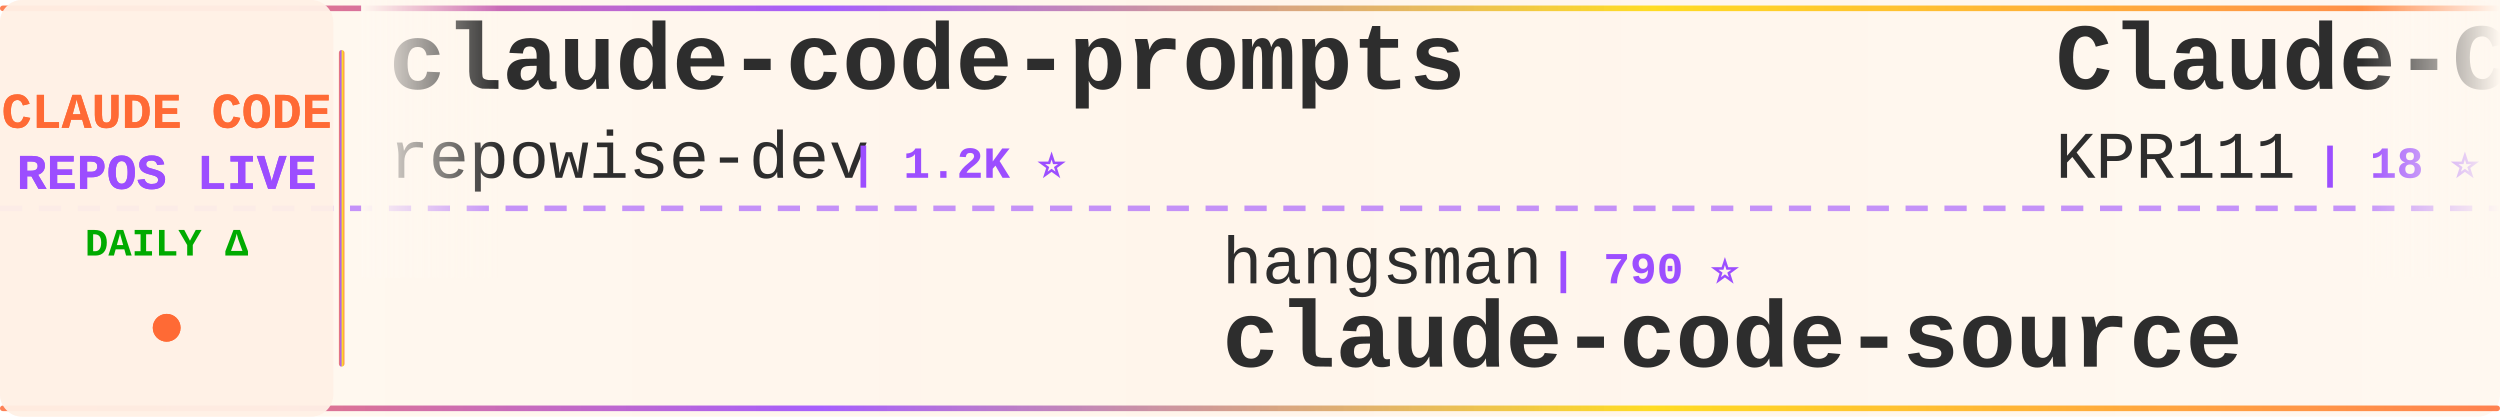
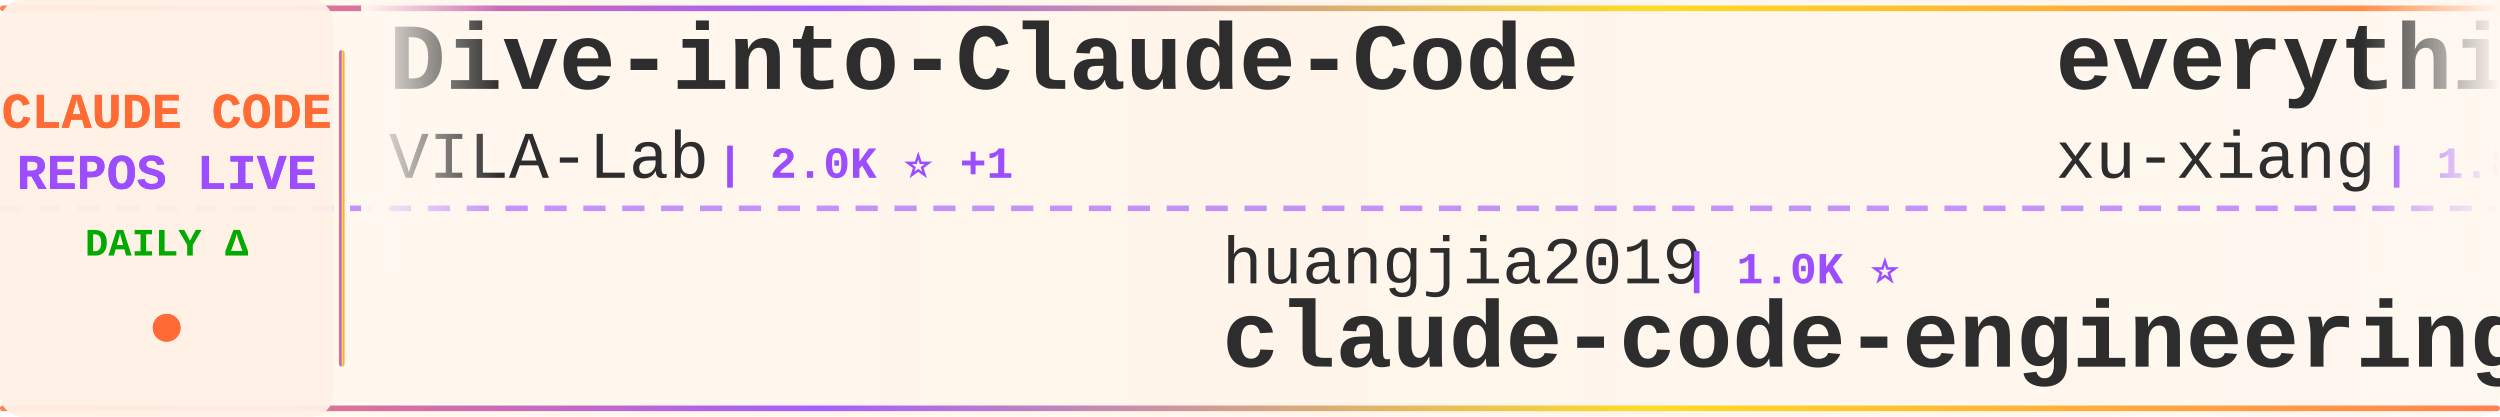
<svg xmlns="http://www.w3.org/2000/svg" width="900" height="150">
  <defs>
    <linearGradient id="tickerBg" x1="0%" y1="0%" x2="100%" y2="0%">
      <stop offset="0%" style="stop-color:#fff8f0;stop-opacity:0.98" />
      <stop offset="50%" style="stop-color:#fff5eb;stop-opacity:1" />
      <stop offset="100%" style="stop-color:#fff8f0;stop-opacity:0.98" />
    </linearGradient>
    <linearGradient id="borderGrad" x1="0%" y1="0%" x2="100%" y2="0%">
      <stop offset="0%" style="stop-color:#FF6B35;stop-opacity:0.85">
        <animate attributeName="stop-opacity" values="0.85;1;0.85" dur="2s" repeatCount="indefinite" />
      </stop>
      <stop offset="33%" style="stop-color:#9C4EFF;stop-opacity:0.9">
        <animate attributeName="stop-opacity" values="0.9;1;0.9" dur="2.2s" repeatCount="indefinite" />
      </stop>
      <stop offset="66%" style="stop-color:#FFD700;stop-opacity:0.85">
        <animate attributeName="stop-opacity" values="0.85;1;0.85" dur="1.8s" repeatCount="indefinite" />
      </stop>
      <stop offset="100%" style="stop-color:#FF6B35;stop-opacity:0.85">
        <animate attributeName="stop-opacity" values="0.85;1;0.85" dur="2s" repeatCount="indefinite" />
      </stop>
    </linearGradient>
    <filter id="textGlow">
      <feGaussianBlur stdDeviation="0.15" result="coloredBlur" />
      <feMerge>
        <feMergeNode in="coloredBlur" />
        <feMergeNode in="SourceGraphic" />
      </feMerge>
    </filter>
    <filter id="metricGlow">
      <feGaussianBlur stdDeviation="0.2" result="coloredBlur" />
      <feMerge>
        <feMergeNode in="coloredBlur" />
        <feMergeNode in="SourceGraphic" />
      </feMerge>
    </filter>
    <linearGradient id="leftFade" x1="0%" y1="0%" x2="100%" y2="0%">
      <stop offset="0%" style="stop-color:#fff8f0;stop-opacity:1" />
      <stop offset="100%" style="stop-color:#fff8f0;stop-opacity:0" />
    </linearGradient>
    <linearGradient id="rightFade" x1="0%" y1="0%" x2="100%" y2="0%">
      <stop offset="0%" style="stop-color:#fff8f0;stop-opacity:0" />
      <stop offset="100%" style="stop-color:#fff8f0;stop-opacity:1" />
    </linearGradient>
  </defs>
  <rect width="900" height="150" fill="url(#tickerBg)" rx="8" />
  <rect x="0" y="2" width="900" height="2" fill="url(#borderGrad)" rx="1" />
  <rect x="0" y="146" width="900" height="2" fill="url(#borderGrad)" rx="1" />
  <line x1="0" y1="75" x2="900" y2="75" stroke="#9C4EFF" stroke-width="2" stroke-dasharray="8 6" opacity="0.6" />
  <rect x="0" y="0" width="120" height="150" fill="#fff0e6" opacity="0.95" rx="8" />
  <text x="60" y="46" font-family="'Courier New', monospace" font-size="18" font-weight="bold" fill="#FF6B35" text-anchor="middle" filter="url(#textGlow)">
    CLAUDE CODE
  </text>
  <text x="60" y="68" font-family="'Courier New', monospace" font-size="18" font-weight="bold" fill="#9C4EFF" text-anchor="middle" filter="url(#textGlow)">
    REPOS LIVE
  </text>
  <text x="60" y="92" font-family="'Courier New', monospace" font-size="14" font-weight="bold" fill="#00aa00" text-anchor="middle">
    DAILY Δ
  </text>
  <circle cx="60" cy="118" r="5" fill="#FF6B35" filter="url(#metricGlow)">
    <animate attributeName="r" values="4;6;4" dur="1.5s" repeatCount="indefinite" />
    <animate attributeName="opacity" values="0.6;1;0.6" dur="1.5s" repeatCount="indefinite" />
  </circle>
  <rect x="122" y="18" width="2" height="114" fill="url(#borderGrad)" rx="1" />
  <clipPath id="tickerClip">
    <rect x="130" y="0" width="770" height="150" />
  </clipPath>
  <g clip-path="url(#tickerClip)">
    <g id="tickerItems">
      <animateTransform attributeName="transform" attributeType="XML" type="translate" from="0 0" to="-3000 0" dur="54s" repeatCount="indefinite" />
      <g transform="translate(0, 0)">
-         <text x="140" y="32" font-family="'Courier New', monospace" font-size="34" font-weight="bold" fill="#2d2d2d">claude-code-prompts</text>
-         <text x="140" y="64" font-family="'Courier New', monospace" font-size="24" font-weight="normal" fill="#2d2d2d" opacity="1.0">repowise-dev</text>
-         <text x="306" y="64" font-family="'Courier New', monospace" font-size="16" font-weight="bold" fill="#9C4EFF"> | 1.2K ⭐</text>
+         <text x="140" y="32" font-family="'Courier New', monospace" font-size="34" font-weight="bold" fill="#2d2d2d">Dive-into-Claude-Code</text>
+         <text x="140" y="64" font-family="'Courier New', monospace" font-size="24" font-weight="normal" fill="#2d2d2d" opacity="1.0">VILA-Lab</text>
+         <text x="258" y="64" font-family="'Courier New', monospace" font-size="16" font-weight="bold" fill="#9C4EFF"> | 2.0K ⭐ +1</text>
      </g>
      <g transform="translate(300, 0)">
-         <text x="140" y="102" font-family="'Courier New', monospace" font-size="24" font-weight="normal" fill="#2d2d2d" opacity="1.0">hangsman</text>
-         <text x="258" y="102" font-family="'Courier New', monospace" font-size="16" font-weight="bold" fill="#9C4EFF"> | 790 ⭐</text>
+         <text x="140" y="102" font-family="'Courier New', monospace" font-size="24" font-weight="normal" fill="#2d2d2d" opacity="1.0">huangjia2019</text>
+         <text x="306" y="102" font-family="'Courier New', monospace" font-size="16" font-weight="bold" fill="#9C4EFF"> | 1.0K ⭐</text>
+         <text x="140" y="132" font-family="'Courier New', monospace" font-size="34" font-weight="bold" fill="#2d2d2d">claude-code-engineering</text>
+       </g>
+       <g transform="translate(600, 0)">
+         <text x="140" y="32" font-family="'Courier New', monospace" font-size="34" font-weight="bold" fill="#2d2d2d">everything-claude-code-z...</text>
+         <text x="140" y="64" font-family="'Courier New', monospace" font-size="24" font-weight="normal" fill="#2d2d2d" opacity="1.0">xu-xiang</text>
+         <text x="258" y="64" font-family="'Courier New', monospace" font-size="16" font-weight="bold" fill="#9C4EFF"> | 1.8K ⭐ +2</text>
+       </g>
+       <g transform="translate(900, 0)">
+         <text x="140" y="102" font-family="'Courier New', monospace" font-size="24" font-weight="normal" fill="#2d2d2d" opacity="1.0">https-deeplearning-ai</text>
+         <text x="414" y="102" font-family="'Courier New', monospace" font-size="16" font-weight="bold" fill="#9C4EFF"> | 537 ⭐</text>
+         <text x="140" y="132" font-family="'Courier New', monospace" font-size="34" font-weight="bold" fill="#2d2d2d">sc-claude-code-files</text>
+       </g>
+       <g transform="translate(1200, 0)">
+         <text x="140" y="32" font-family="'Courier New', monospace" font-size="34" font-weight="bold" fill="#2d2d2d">claude-code-base-action</text>
+         <text x="140" y="64" font-family="'Courier New', monospace" font-size="24" font-weight="normal" fill="#2d2d2d" opacity="1.0">anthropics</text>
+         <text x="282" y="64" font-family="'Courier New', monospace" font-size="16" font-weight="bold" fill="#9C4EFF"> | 932 ⭐</text>
+       </g>
+       <g transform="translate(1500, 0)">
+         <text x="140" y="102" font-family="'Courier New', monospace" font-size="24" font-weight="normal" fill="#2d2d2d" opacity="1.0">JrCx7scC</text>
+         <text x="258" y="102" font-family="'Courier New', monospace" font-size="16" font-weight="bold" fill="#9C4EFF"> | 371 ⭐</text>
        <text x="140" y="132" font-family="'Courier New', monospace" font-size="34" font-weight="bold" fill="#2d2d2d">claude-code-source</text>
      </g>
-       <g transform="translate(600, 0)">
-         <text x="140" y="32" font-family="'Courier New', monospace" font-size="34" font-weight="bold" fill="#2d2d2d">Claude-Code</text>
-         <text x="140" y="64" font-family="'Courier New', monospace" font-size="24" font-weight="normal" fill="#2d2d2d" opacity="1.0">KPR111</text>
-         <text x="234" y="64" font-family="'Courier New', monospace" font-size="16" font-weight="bold" fill="#9C4EFF"> | 18 ⭐</text>
-       </g>
-       <g transform="translate(900, 0)">
-         <text x="140" y="102" font-family="'Courier New', monospace" font-size="24" font-weight="normal" fill="#2d2d2d" opacity="1.0">ykdojo</text>
-         <text x="234" y="102" font-family="'Courier New', monospace" font-size="16" font-weight="bold" fill="#9C4EFF"> | 9.5K ⭐ +1</text>
-         <text x="140" y="132" font-family="'Courier New', monospace" font-size="34" font-weight="bold" fill="#2d2d2d">claude-code-tips</text>
-       </g>
-       <g transform="translate(1200, 0)">
-         <text x="140" y="32" font-family="'Courier New', monospace" font-size="34" font-weight="bold" fill="#2d2d2d">claude-code-source-build</text>
-         <text x="140" y="64" font-family="'Courier New', monospace" font-size="24" font-weight="normal" fill="#2d2d2d" opacity="1.0">andrew-kramer-inno</text>
-         <text x="378" y="64" font-family="'Courier New', monospace" font-size="16" font-weight="bold" fill="#9C4EFF"> | 593 ⭐</text>
-       </g>
-       <g transform="translate(1500, 0)">
-         <text x="140" y="102" font-family="'Courier New', monospace" font-size="24" font-weight="normal" fill="#2d2d2d" opacity="1.0">jqueryscript</text>
-         <text x="306" y="102" font-family="'Courier New', monospace" font-size="16" font-weight="bold" fill="#9C4EFF"> | 483 ⭐</text>
-         <text x="140" y="132" font-family="'Courier New', monospace" font-size="34" font-weight="bold" fill="#2d2d2d">awesome-claude-code</text>
-       </g>
      <g transform="translate(1800, 0)">
-         <text x="140" y="32" font-family="'Courier New', monospace" font-size="34" font-weight="bold" fill="#2d2d2d">claude-code-workflows</text>
-         <text x="140" y="64" font-family="'Courier New', monospace" font-size="24" font-weight="normal" fill="#2d2d2d" opacity="1.0">OneRedOak</text>
-         <text x="270" y="64" font-family="'Courier New', monospace" font-size="16" font-weight="bold" fill="#9C4EFF"> | 3.9K ⭐</text>
+         <text x="140" y="32" font-family="'Courier New', monospace" font-size="34" font-weight="bold" fill="#2d2d2d">claude-code-rust</text>
+         <text x="140" y="64" font-family="'Courier New', monospace" font-size="24" font-weight="normal" fill="#2d2d2d" opacity="1.0">lorryjovens-hub</text>
+         <text x="342" y="64" font-family="'Courier New', monospace" font-size="16" font-weight="bold" fill="#9C4EFF"> | 1.7K ⭐</text>
      </g>
      <g transform="translate(2100, 0)">
-         <text x="140" y="102" font-family="'Courier New', monospace" font-size="24" font-weight="normal" fill="#2d2d2d" opacity="1.0">ponponon</text>
-         <text x="258" y="102" font-family="'Courier New', monospace" font-size="16" font-weight="bold" fill="#9C4EFF"> | 2.3K ⭐</text>
-         <text x="140" y="132" font-family="'Courier New', monospace" font-size="34" font-weight="bold" fill="#2d2d2d">claude_code_src</text>
+         <text x="140" y="102" font-family="'Courier New', monospace" font-size="24" font-weight="normal" fill="#2d2d2d" opacity="1.0">Cranot</text>
+         <text x="234" y="102" font-family="'Courier New', monospace" font-size="16" font-weight="bold" fill="#9C4EFF"> | 2.9K ⭐</text>
+         <text x="140" y="132" font-family="'Courier New', monospace" font-size="34" font-weight="bold" fill="#2d2d2d">claude-code-guide</text>
      </g>
      <g transform="translate(2400, 0)">
-         <text x="140" y="32" font-family="'Courier New', monospace" font-size="34" font-weight="bold" fill="#2d2d2d">claude-code-rev</text>
-         <text x="140" y="64" font-family="'Courier New', monospace" font-size="24" font-weight="normal" fill="#2d2d2d" opacity="1.0">oboard</text>
-         <text x="234" y="64" font-family="'Courier New', monospace" font-size="16" font-weight="bold" fill="#9C4EFF"> | 3.3K ⭐</text>
+         <text x="140" y="32" font-family="'Courier New', monospace" font-size="34" font-weight="bold" fill="#2d2d2d">claude-code-source-code</text>
+         <text x="140" y="64" font-family="'Courier New', monospace" font-size="24" font-weight="normal" fill="#2d2d2d" opacity="1.0">777genius</text>
+         <text x="270" y="64" font-family="'Courier New', monospace" font-size="16" font-weight="bold" fill="#9C4EFF"> | 923 ⭐</text>
      </g>
      <g transform="translate(2700, 0)">
+         <text x="140" y="102" font-family="'Courier New', monospace" font-size="24" font-weight="normal" fill="#2d2d2d" opacity="1.0">Windy3f3f3f3f</text>
+         <text x="318" y="102" font-family="'Courier New', monospace" font-size="16" font-weight="bold" fill="#9C4EFF"> | 3.3K ⭐ +3</text>
+         <text x="140" y="132" font-family="'Courier New', monospace" font-size="34" font-weight="bold" fill="#2d2d2d">how-claude-code-works</text>
+       </g>
+       <g transform="translate(3000, 0)">
+         <text x="140" y="32" font-family="'Courier New', monospace" font-size="34" font-weight="bold" fill="#2d2d2d">Dive-into-Claude-Code</text>
+         <text x="140" y="64" font-family="'Courier New', monospace" font-size="24" font-weight="normal" fill="#2d2d2d" opacity="1.0">VILA-Lab</text>
+         <text x="258" y="64" font-family="'Courier New', monospace" font-size="16" font-weight="bold" fill="#9C4EFF"> | 2.0K ⭐ +1</text>
+       </g>
+       <g transform="translate(3300, 0)">
        <text x="140" y="102" font-family="'Courier New', monospace" font-size="24" font-weight="normal" fill="#2d2d2d" opacity="1.0">huangjia2019</text>
-         <text x="306" y="102" font-family="'Courier New', monospace" font-size="16" font-weight="bold" fill="#9C4EFF"> | 1.0K ⭐ +1</text>
+         <text x="306" y="102" font-family="'Courier New', monospace" font-size="16" font-weight="bold" fill="#9C4EFF"> | 1.0K ⭐</text>
        <text x="140" y="132" font-family="'Courier New', monospace" font-size="34" font-weight="bold" fill="#2d2d2d">claude-code-engineering</text>
      </g>
-       <g transform="translate(3000, 0)">
-         <text x="140" y="32" font-family="'Courier New', monospace" font-size="34" font-weight="bold" fill="#2d2d2d">claude-code-prompts</text>
-         <text x="140" y="64" font-family="'Courier New', monospace" font-size="24" font-weight="normal" fill="#2d2d2d" opacity="1.0">repowise-dev</text>
-         <text x="306" y="64" font-family="'Courier New', monospace" font-size="16" font-weight="bold" fill="#9C4EFF"> | 1.2K ⭐</text>
-       </g>
-       <g transform="translate(3300, 0)">
-         <text x="140" y="102" font-family="'Courier New', monospace" font-size="24" font-weight="normal" fill="#2d2d2d" opacity="1.0">hangsman</text>
-         <text x="258" y="102" font-family="'Courier New', monospace" font-size="16" font-weight="bold" fill="#9C4EFF"> | 790 ⭐</text>
-         <text x="140" y="132" font-family="'Courier New', monospace" font-size="34" font-weight="bold" fill="#2d2d2d">claude-code-source</text>
-       </g>
      <g transform="translate(3600, 0)">
-         <text x="140" y="32" font-family="'Courier New', monospace" font-size="34" font-weight="bold" fill="#2d2d2d">Claude-Code</text>
-         <text x="140" y="64" font-family="'Courier New', monospace" font-size="24" font-weight="normal" fill="#2d2d2d" opacity="1.0">KPR111</text>
-         <text x="234" y="64" font-family="'Courier New', monospace" font-size="16" font-weight="bold" fill="#9C4EFF"> | 18 ⭐</text>
+         <text x="140" y="32" font-family="'Courier New', monospace" font-size="34" font-weight="bold" fill="#2d2d2d">everything-claude-code-z...</text>
+         <text x="140" y="64" font-family="'Courier New', monospace" font-size="24" font-weight="normal" fill="#2d2d2d" opacity="1.0">xu-xiang</text>
+         <text x="258" y="64" font-family="'Courier New', monospace" font-size="16" font-weight="bold" fill="#9C4EFF"> | 1.8K ⭐ +2</text>
      </g>
      <g transform="translate(3900, 0)">
-         <text x="140" y="102" font-family="'Courier New', monospace" font-size="24" font-weight="normal" fill="#2d2d2d" opacity="1.0">ykdojo</text>
-         <text x="234" y="102" font-family="'Courier New', monospace" font-size="16" font-weight="bold" fill="#9C4EFF"> | 9.5K ⭐ +1</text>
-         <text x="140" y="132" font-family="'Courier New', monospace" font-size="34" font-weight="bold" fill="#2d2d2d">claude-code-tips</text>
+         <text x="140" y="102" font-family="'Courier New', monospace" font-size="24" font-weight="normal" fill="#2d2d2d" opacity="1.0">https-deeplearning-ai</text>
+         <text x="414" y="102" font-family="'Courier New', monospace" font-size="16" font-weight="bold" fill="#9C4EFF"> | 537 ⭐</text>
+         <text x="140" y="132" font-family="'Courier New', monospace" font-size="34" font-weight="bold" fill="#2d2d2d">sc-claude-code-files</text>
      </g>
    </g>
  </g>
  <rect x="130" y="0" width="50" height="100" fill="url(#leftFade)" />
  <rect x="850" y="0" width="50" height="100" fill="url(#rightFade)" />
</svg>
